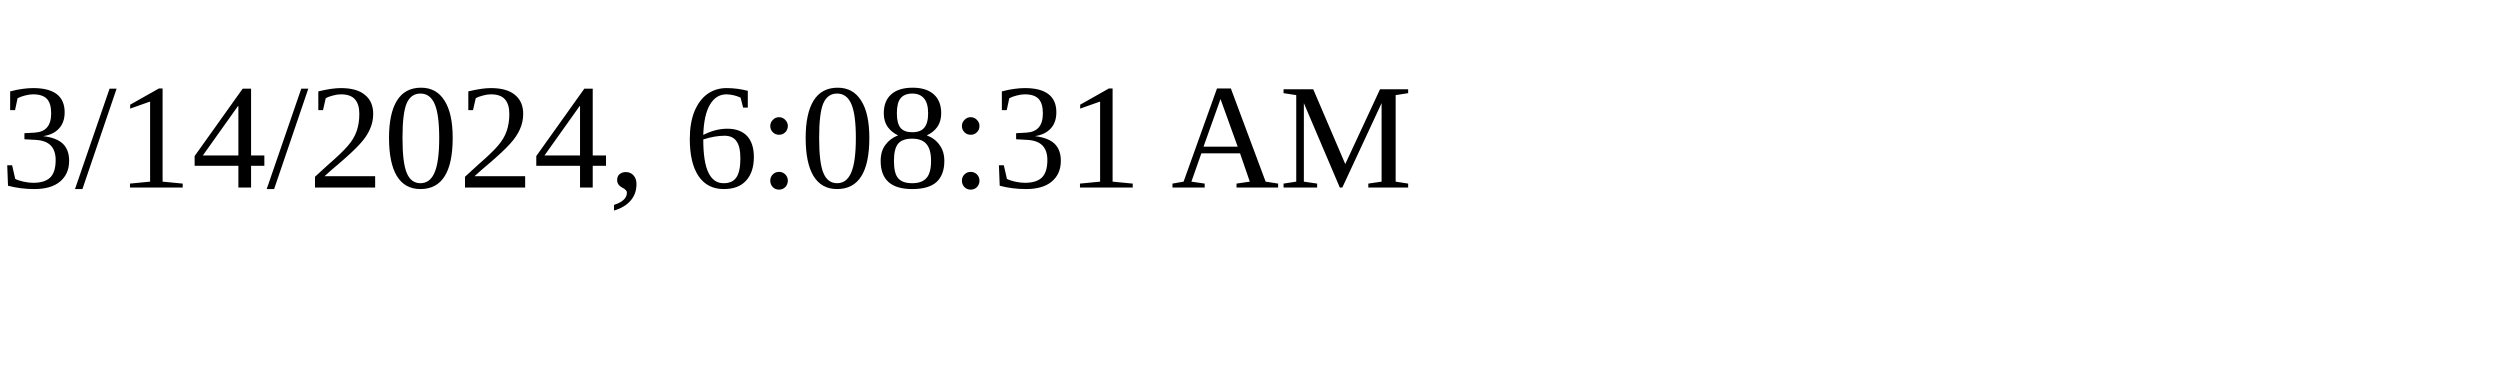
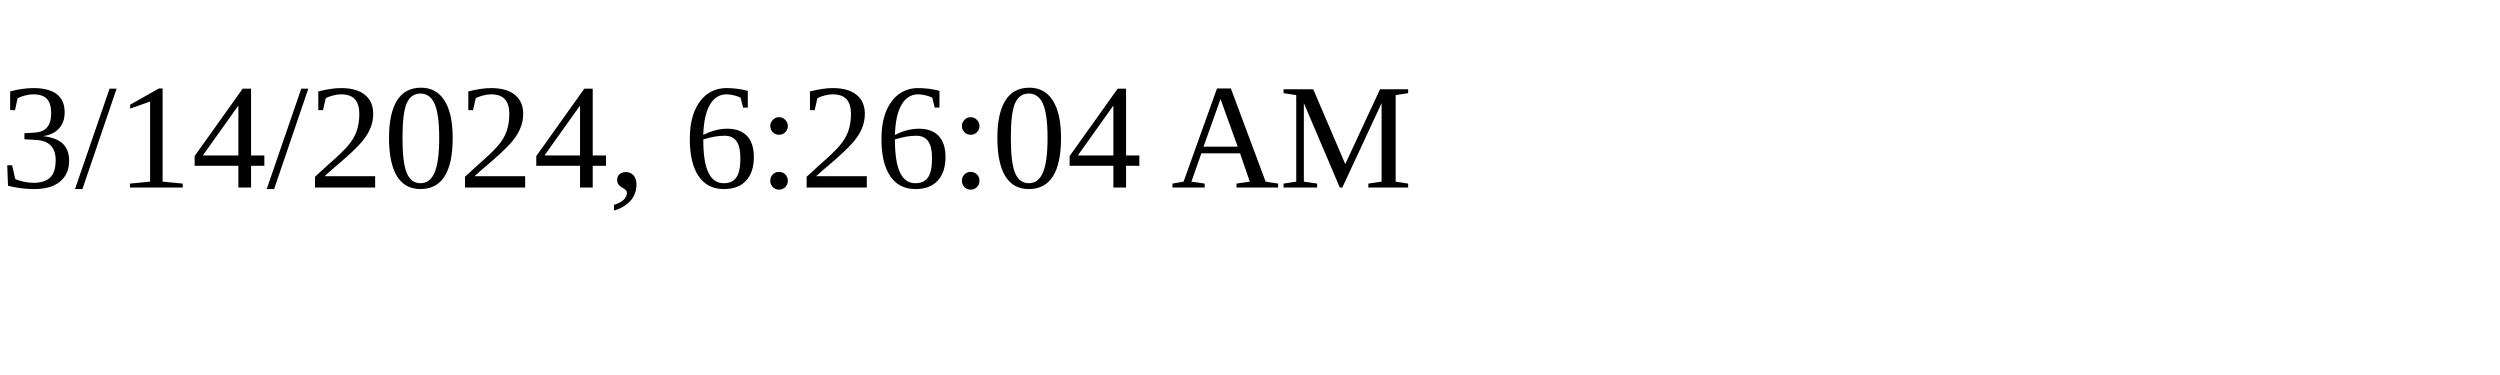
<svg xmlns="http://www.w3.org/2000/svg" height="30" width="200">
-   <text x="0" y="15">3/14/2024, 6:08:31 AM</text>
+   <text x="0" y="15">3/14/2024, 6:26:04 AM</text>
</svg>
